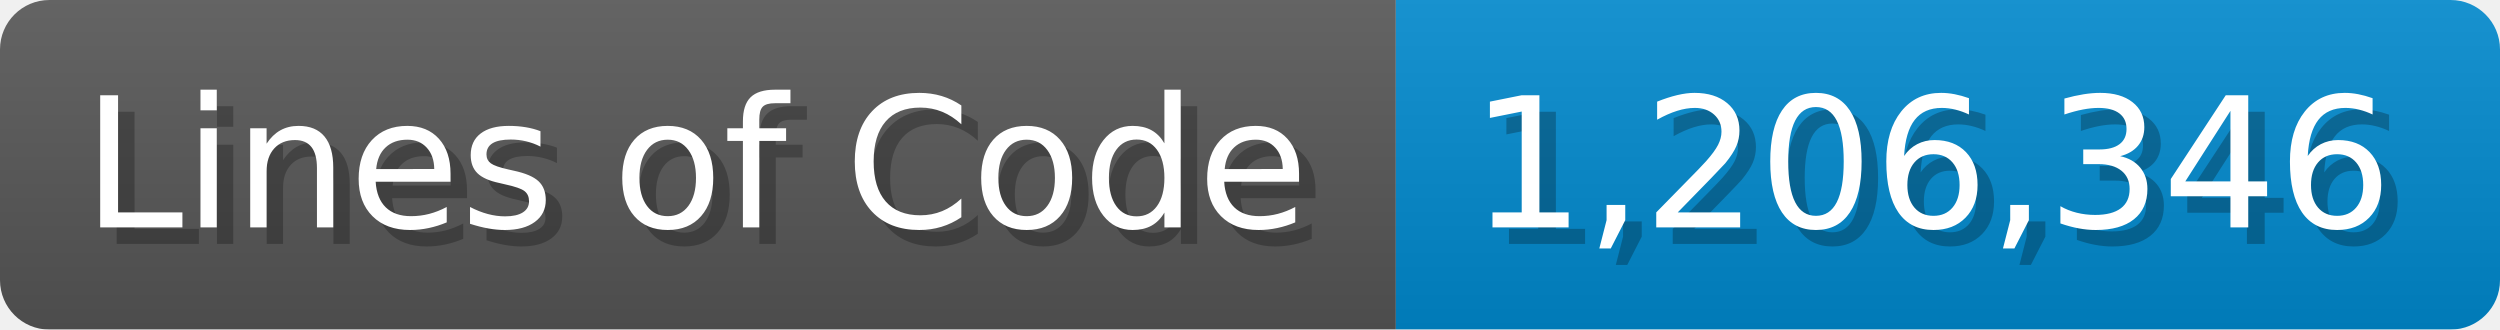
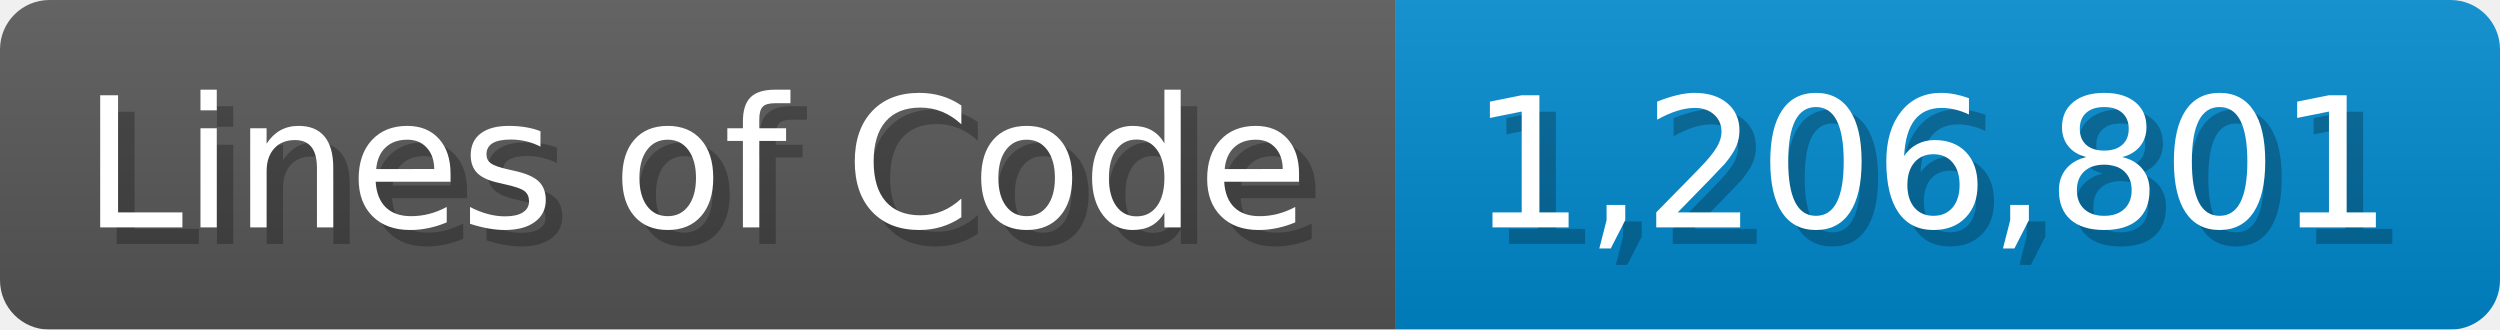
<svg xmlns="http://www.w3.org/2000/svg" width="151.7" height="20" viewBox="0 0 1517 200">
  <linearGradient id="a" x2="0" y2="100%">
    <stop offset="0" stop-opacity=".1" stop-color="#EEE" />
    <stop offset="1" stop-opacity=".1" />
  </linearGradient>
  <mask id="m">
    <rect width="1517" height="200" rx="30" fill="#FFF" />
  </mask>
  <g mask="url(#m)">
    <rect width="847" height="200" fill="#555" />
    <rect width="670" height="200" fill="#08C" x="847" />
    <rect width="1517" height="200" fill="url(#a)" />
  </g>
  <g fill="#fff" text-anchor="start" font-family="Verdana,DejaVu Sans,sans-serif" font-size="110">
    <text x="60" y="148" textLength="747" fill="#000" opacity="0.25">Lines of Code</text>
    <text x="50" y="138" textLength="747">Lines of Code</text>
-     <text x="902" y="148" textLength="570" fill="#000" opacity="0.25">1,206,346</text>
-     <text x="892" y="138" textLength="570">1,206,346</text>
+     <text x="902" y="148" textLength="570" fill="#000" opacity="0.25">1,206,801</text>
+     <text x="892" y="138" textLength="570">1,206,801</text>
  </g>
</svg>
